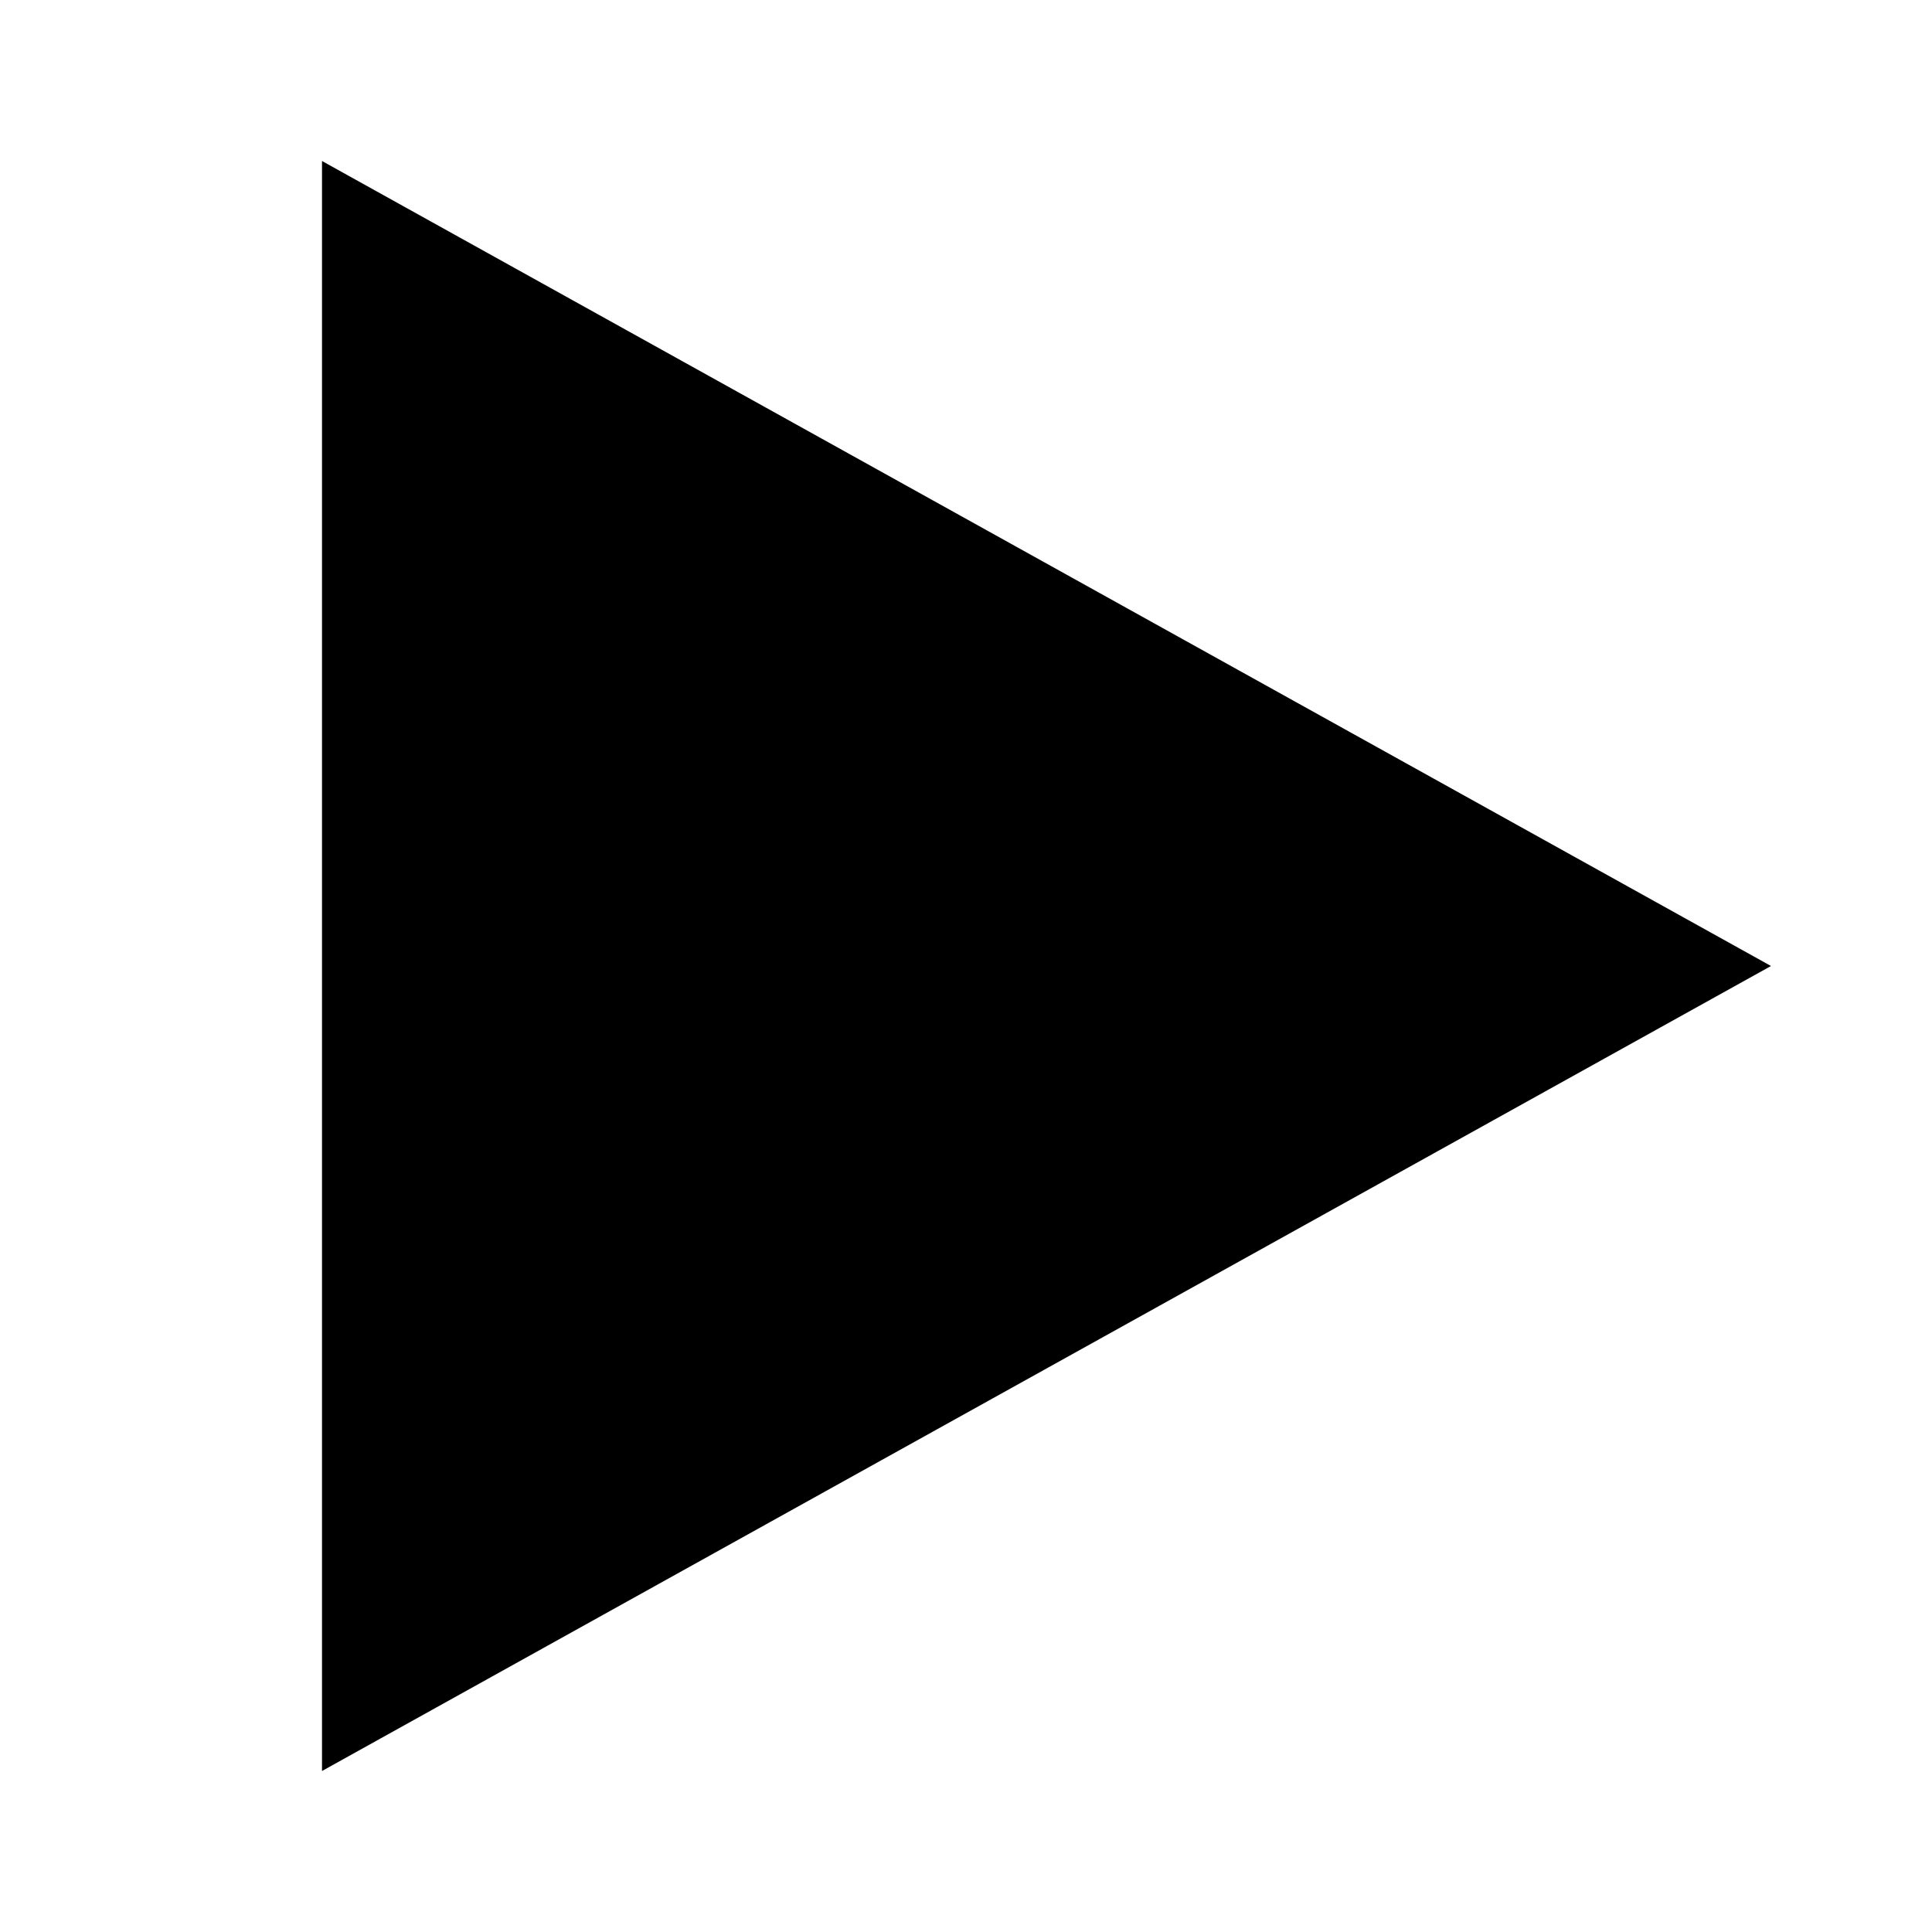
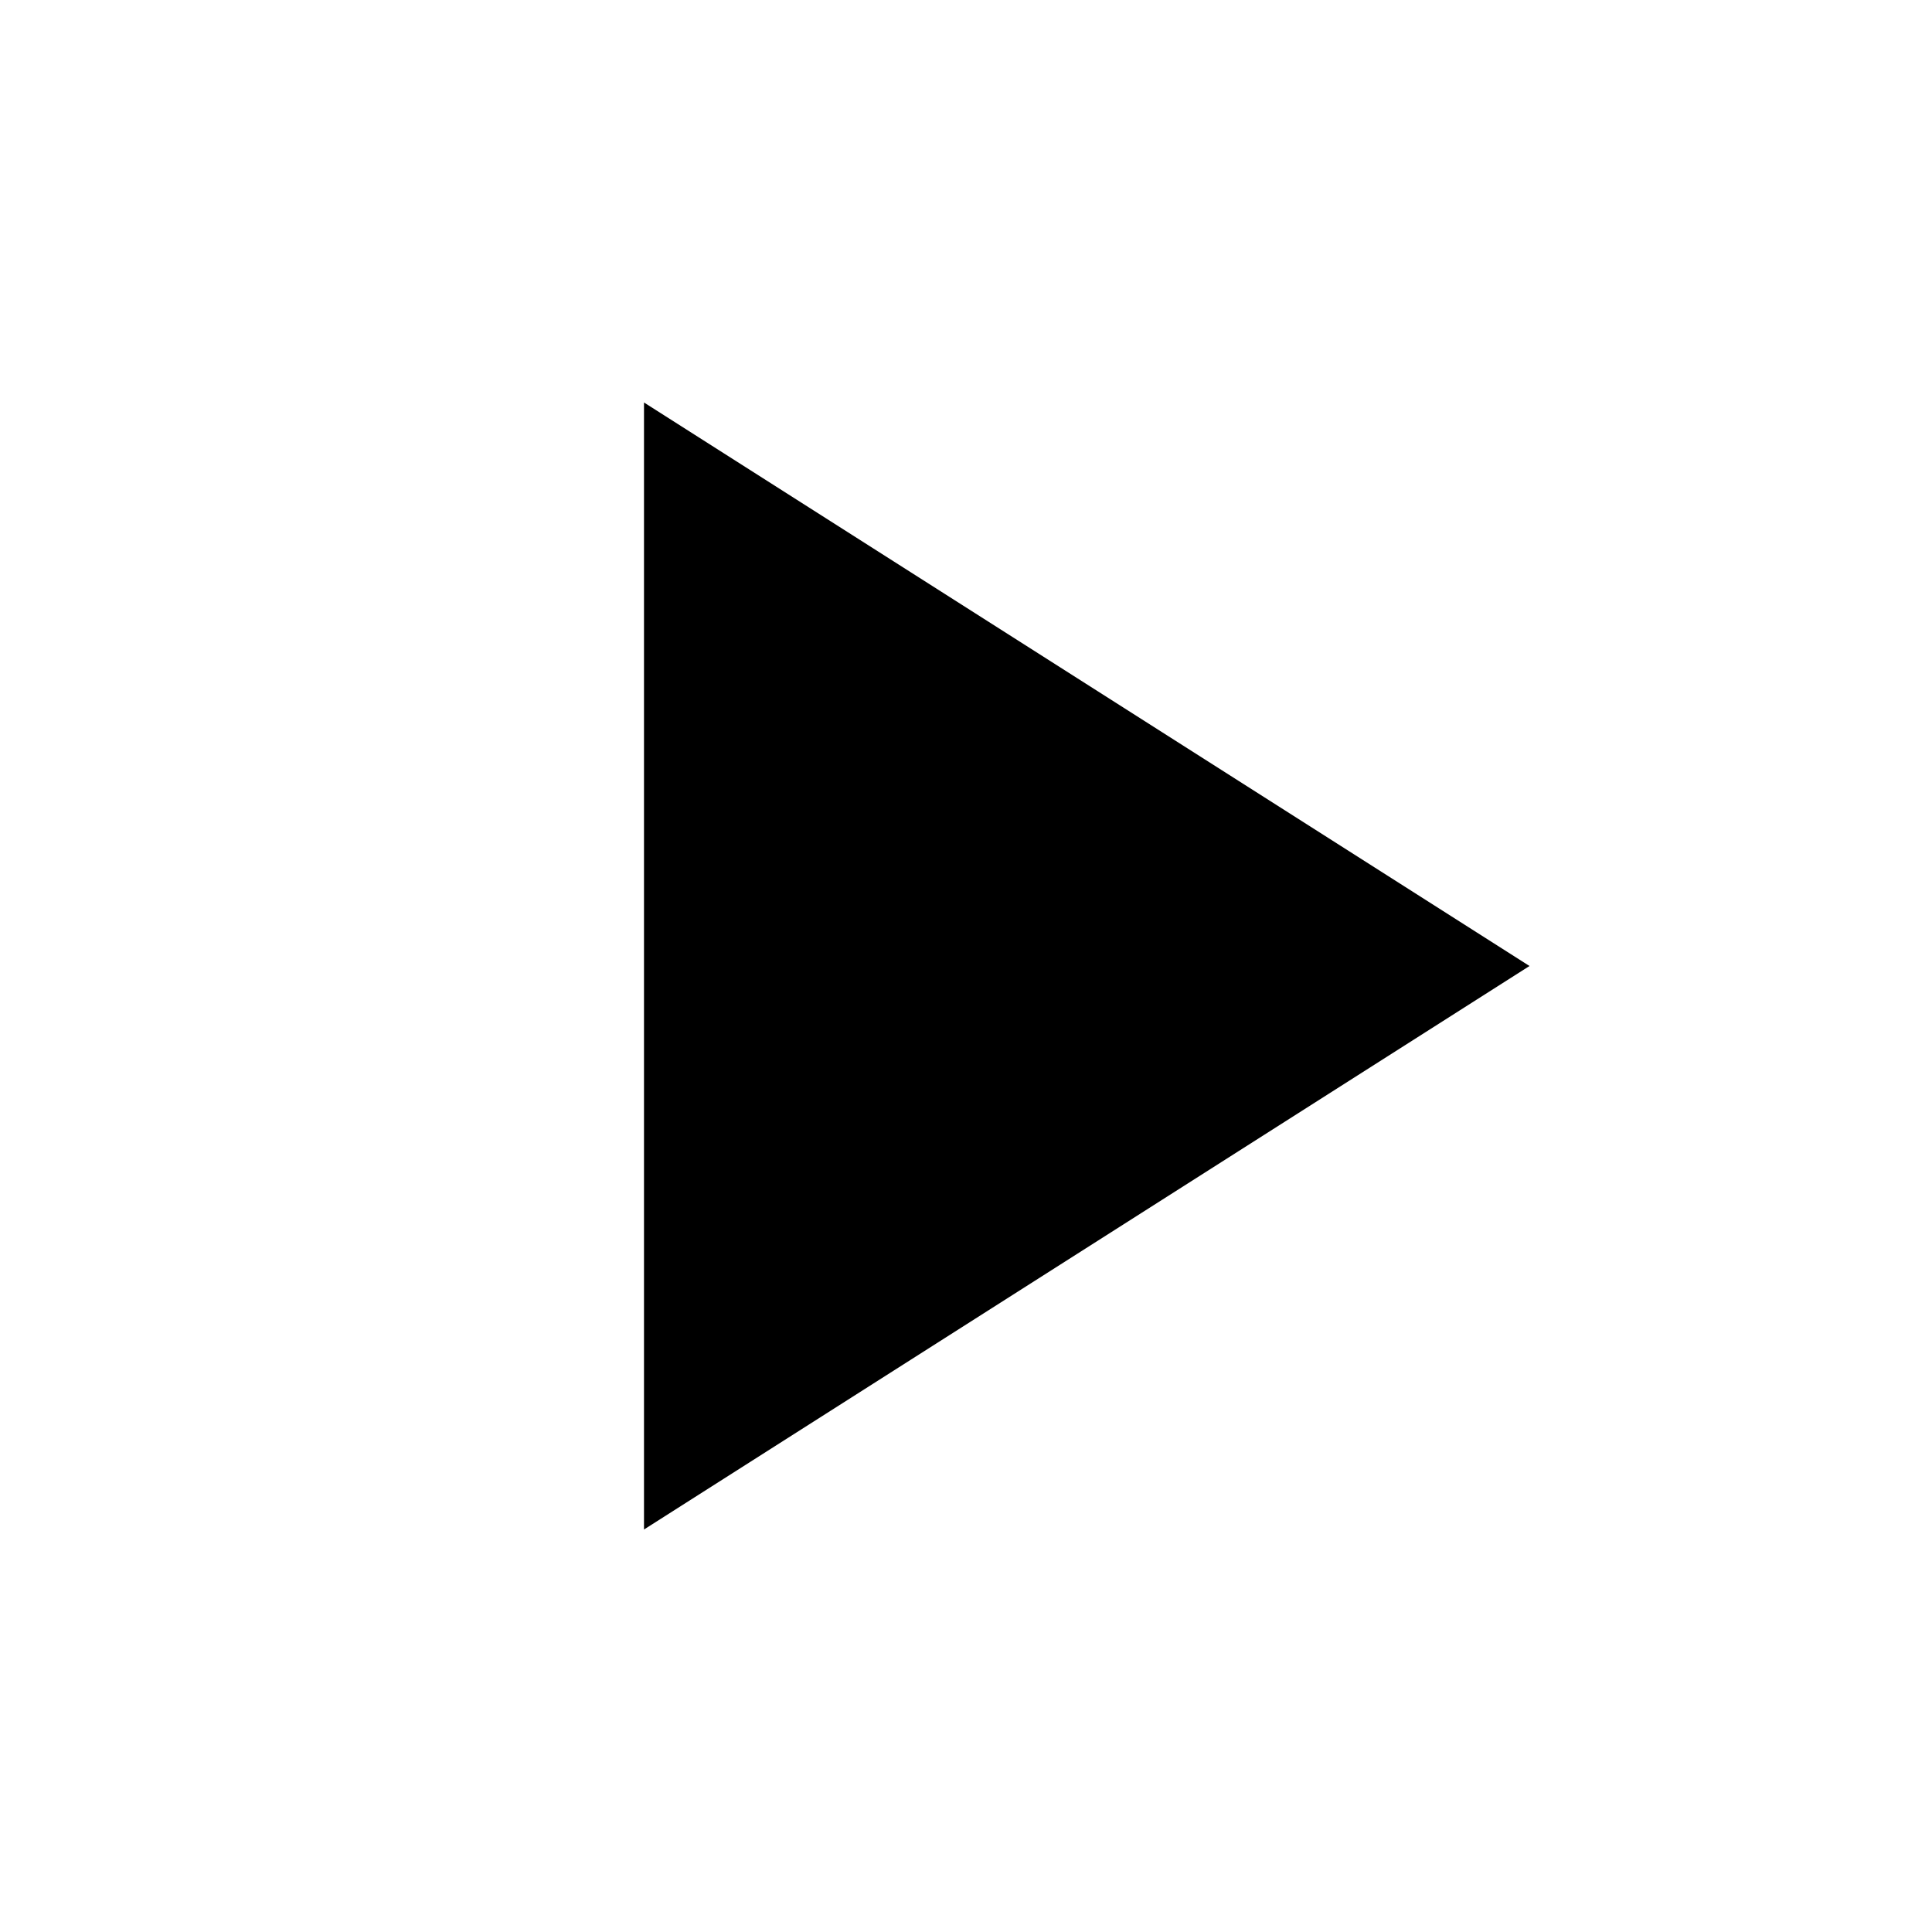
<svg xmlns="http://www.w3.org/2000/svg" width="24" height="24" viewBox="0 0 24 24" fill="none">
-   <path d="M22 12L4 2V22L22 12Z" fill="currentColor" />
+   <path d="M8 5V19L19 12L8 5Z" fill="black" />
</svg>
